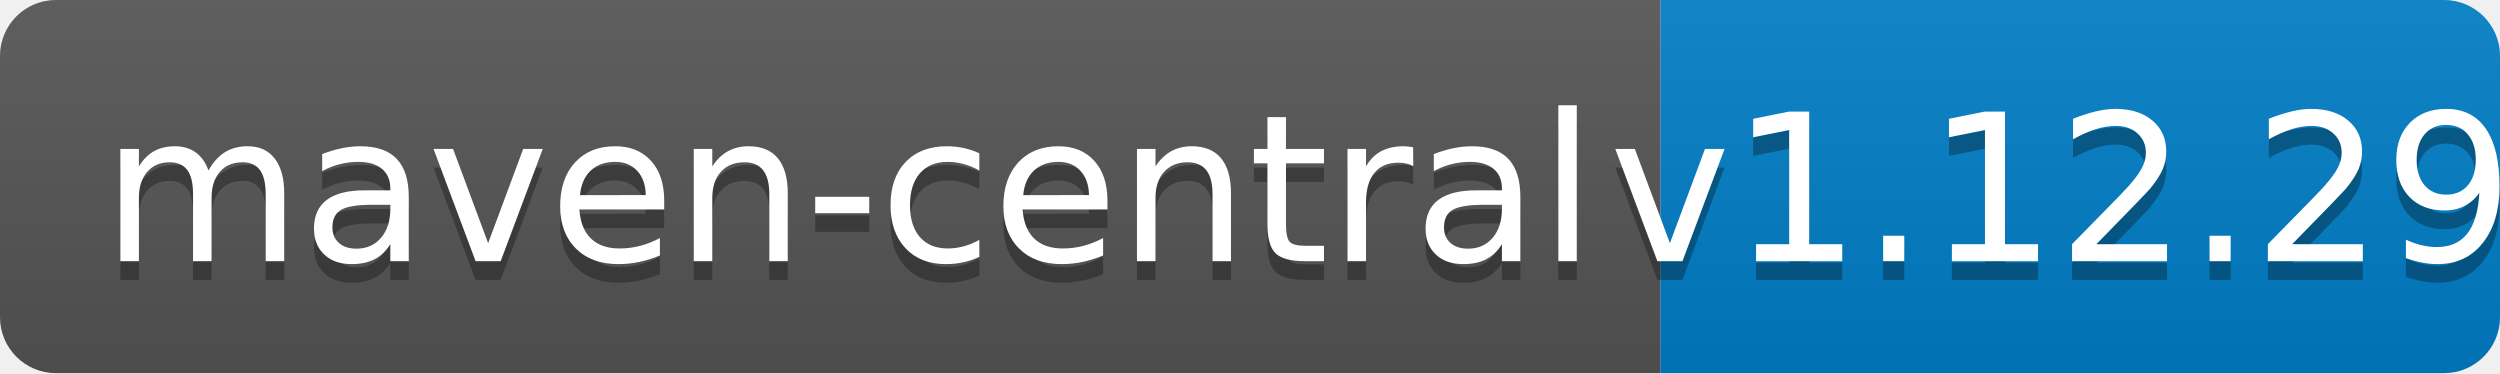
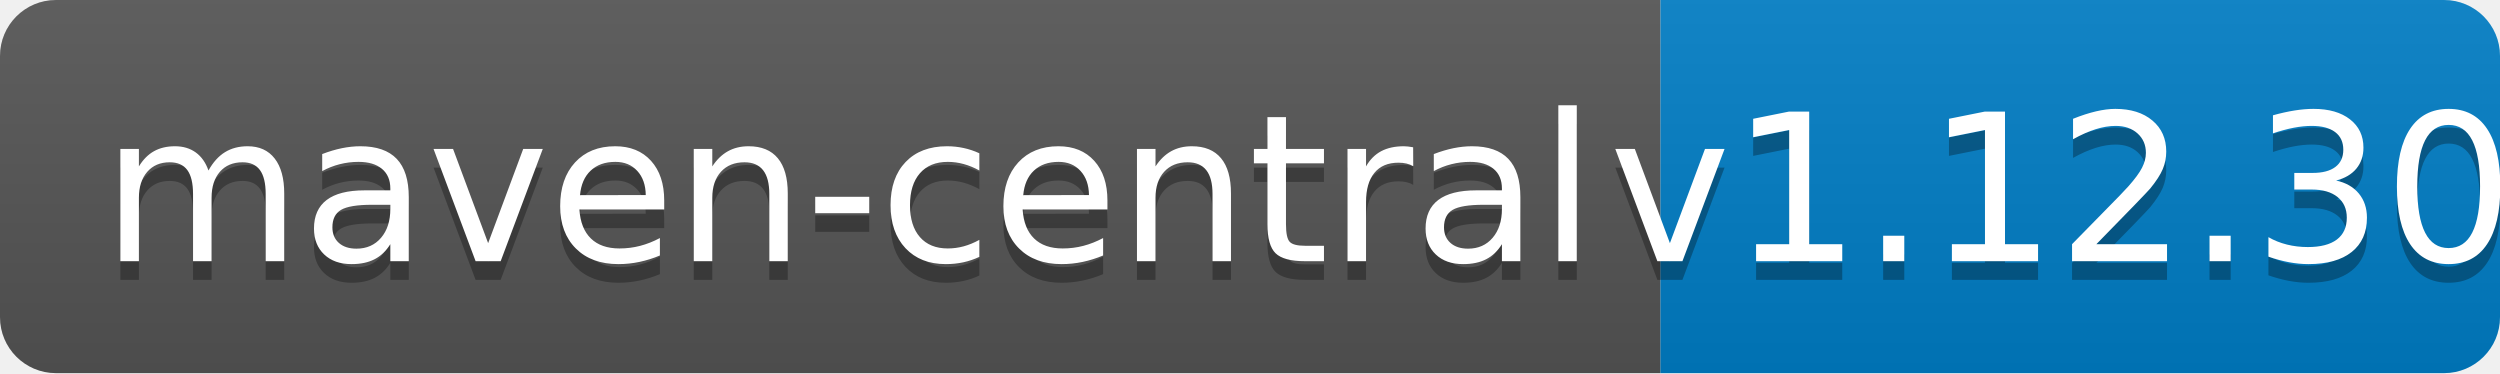
<svg xmlns="http://www.w3.org/2000/svg" width="134" height="20">
  <linearGradient id="b" x2="0" y2="100%">
    <stop offset="0" stop-color="#bbb" stop-opacity=".1" />
    <stop offset="1" stop-opacity=".1" />
  </linearGradient>
  <clipPath id="a">
    <rect width="134" height="20" rx="3" fill="#fff" />
  </clipPath>
  <g clip-path="url(#a)">
    <path fill="#555" d="M0 0h89v20H0z" />
    <path fill="#007ec6" d="M89 0h45v20H89z" />
    <path fill="url(#b)" d="M0 0h134v20H0z" />
  </g>
  <g fill="#fff" text-anchor="middle" font-family="DejaVu Sans,Verdana,Geneva,sans-serif" font-size="110">
    <text x="455" y="150" fill="#010101" fill-opacity=".3" transform="scale(.1)" textLength="790">maven-central</text>
    <text x="455" y="140" transform="scale(.1)" textLength="790">maven-central</text>
-     <text x="1105" y="150" fill="#010101" fill-opacity=".3" transform="scale(.1)" textLength="350">v1.12.29</text>
-     <text x="1105" y="140" transform="scale(.1)" textLength="350">v1.12.29</text>
+     <text x="1105" y="150" fill="#010101" fill-opacity=".3" transform="scale(.1)" textLength="350">v1.12.30</text>
+     <text x="1105" y="140" transform="scale(.1)" textLength="350">v1.12.30</text>
  </g>
</svg>
